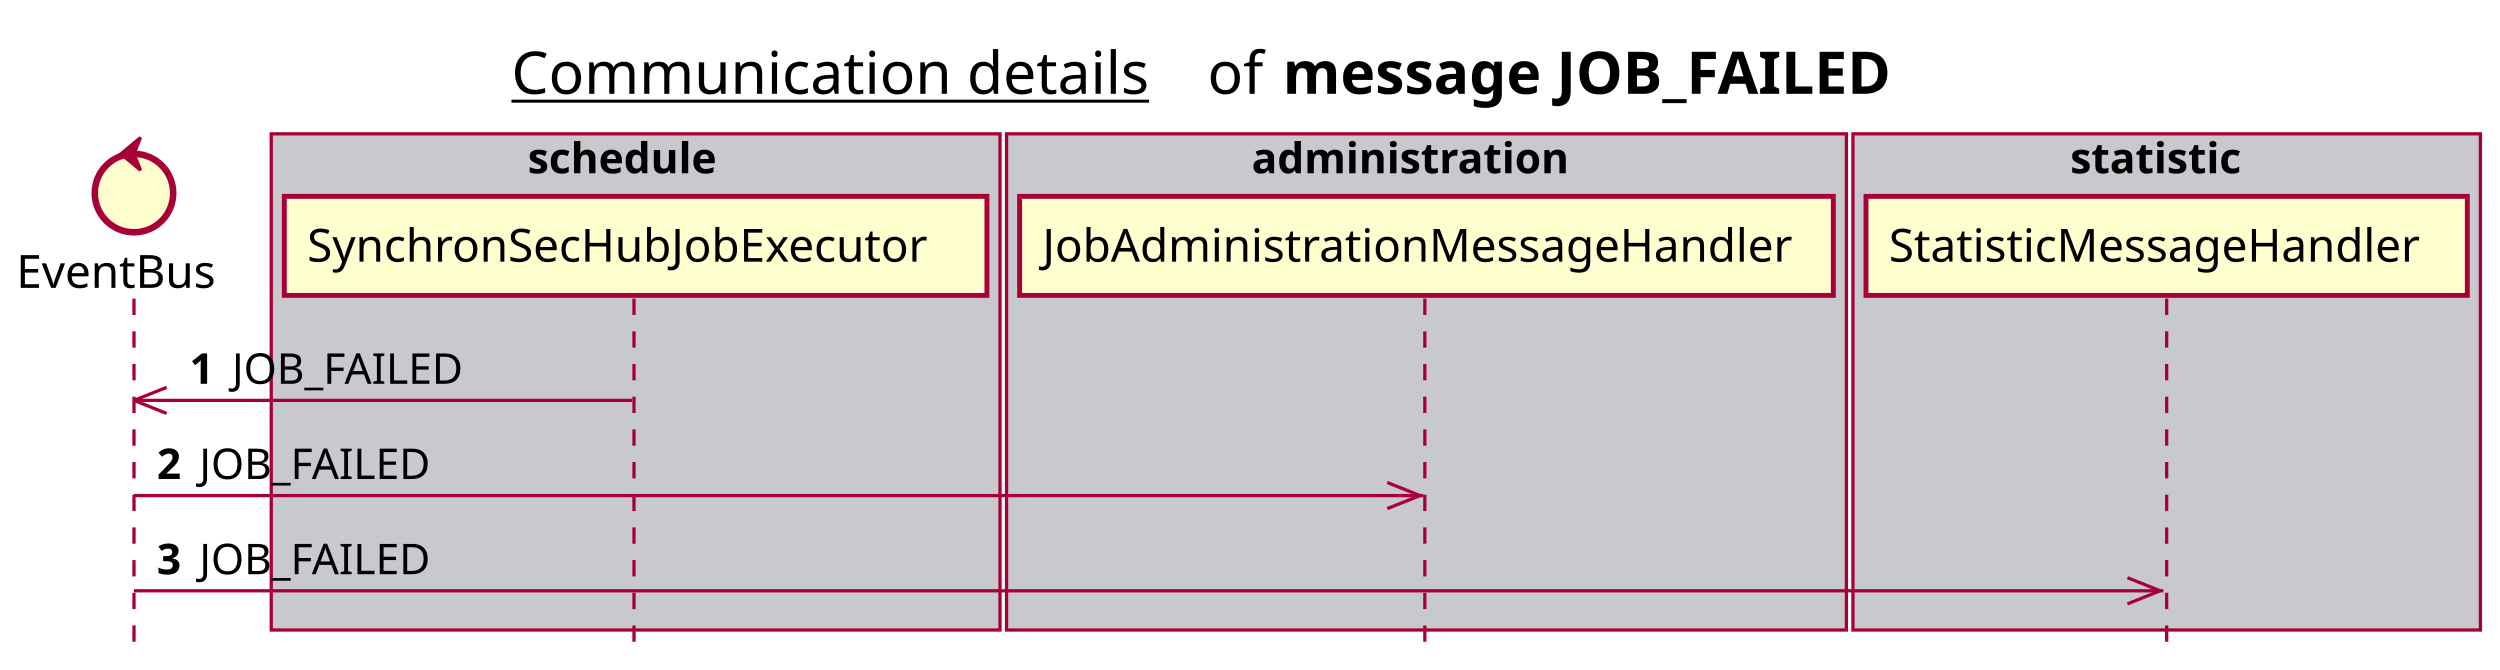
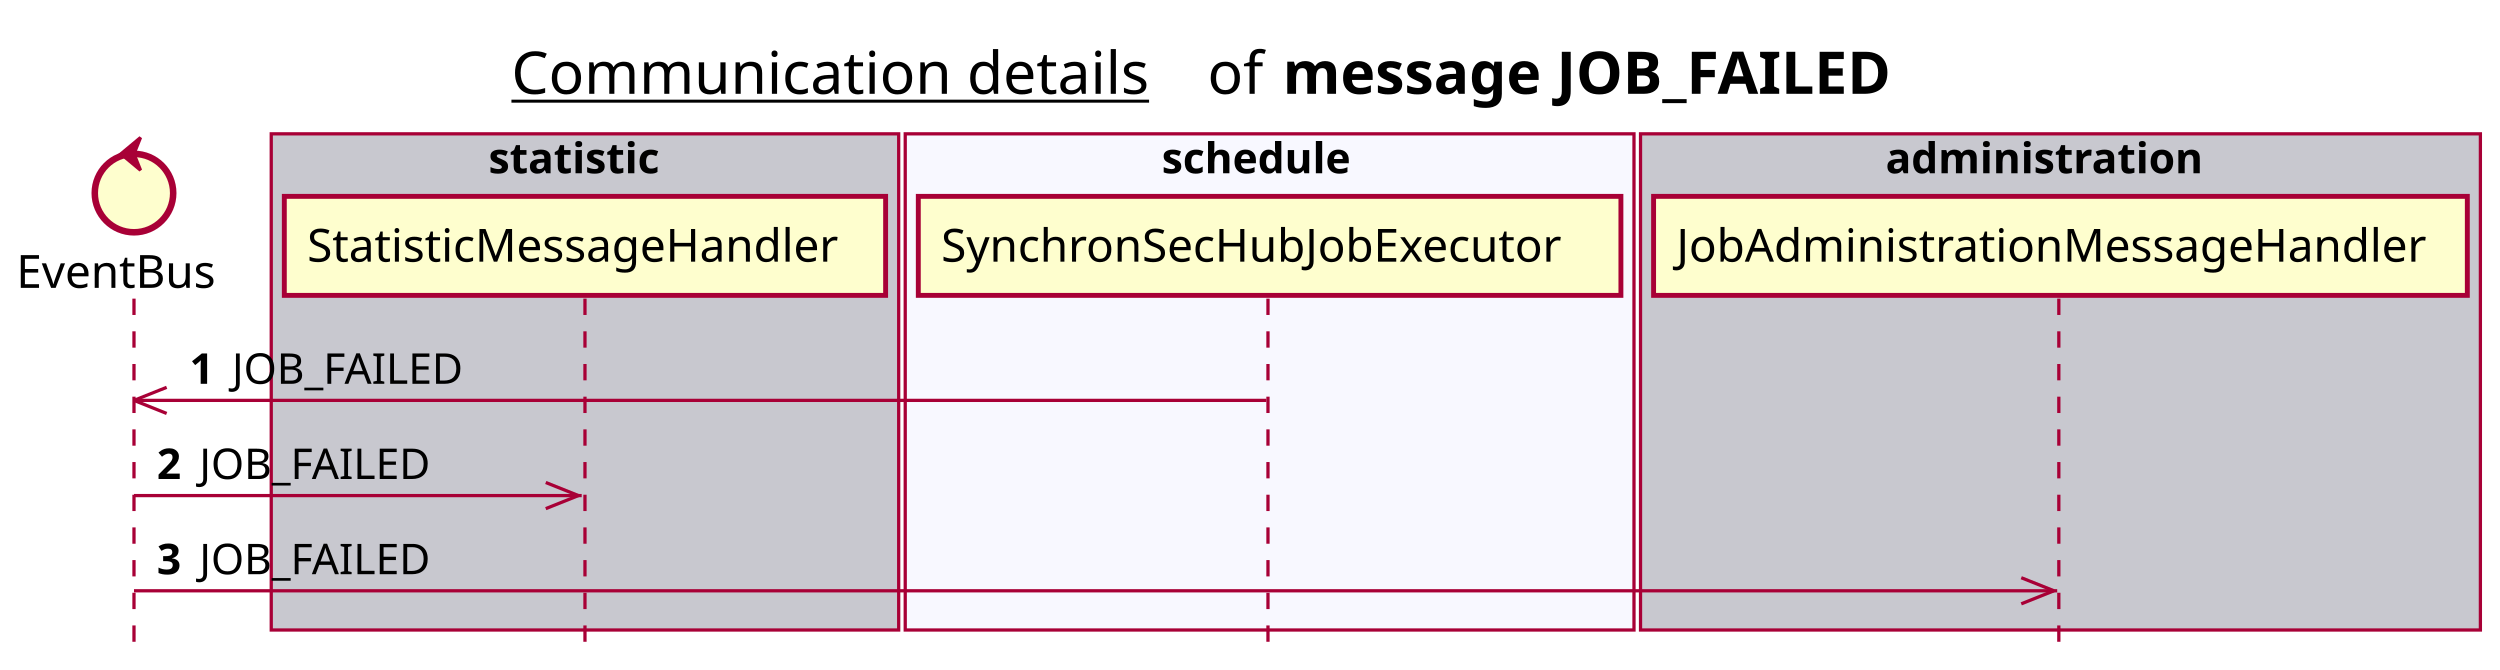
<svg xmlns="http://www.w3.org/2000/svg" contentScriptType="application/ecmascript" contentStyleType="text/css" height="205px" preserveAspectRatio="none" style="width:765px;height:205px;background:#FFFFFF;" version="1.1" viewBox="0 0 765 205" width="765px" zoomAndPan="magnify">
  <defs />
  <g>
    <text fill="#000000" font-family="sans-serif" font-size="18" lengthAdjust="spacing" text-decoration="underline" textLength="201" x="156.5" y="28.708">Communication details</text>
    <text fill="#000000" font-family="sans-serif" font-size="18" lengthAdjust="spacing" textLength="17" x="369.5" y="28.708">of</text>
    <text fill="#000000" font-family="sans-serif" font-size="18" font-weight="bold" lengthAdjust="spacing" textLength="211" x="392.5" y="28.708">message JOB_FAILED</text>
-     <rect fill="#C8C8CF" height="151.828" style="stroke:#A80036;stroke-width:1.0;" width="223" x="83" y="40.953" />
-     <text fill="#000000" font-family="sans-serif" font-size="13" font-weight="bold" lengthAdjust="spacing" textLength="66" x="161.5" y="53.02">schedule</text>
-     <rect fill="#C8C8CF" height="151.828" style="stroke:#A80036;stroke-width:1.0;" width="257" x="308" y="40.953" />
-     <text fill="#000000" font-family="sans-serif" font-size="13" font-weight="bold" lengthAdjust="spacing" textLength="107" x="383" y="53.02">administration</text>
-     <rect fill="#C8C8CF" height="151.828" style="stroke:#A80036;stroke-width:1.0;" width="192" x="567" y="40.953" />
-     <text fill="#000000" font-family="sans-serif" font-size="13" font-weight="bold" lengthAdjust="spacing" textLength="59" x="633.5" y="53.02">statistic</text>
+     <rect fill="#C8C8CF" height="151.828" style="stroke:#A80036;stroke-width:1.0;" width="192" x="83" y="40.953" />
+     <text fill="#000000" font-family="sans-serif" font-size="13" font-weight="bold" lengthAdjust="spacing" textLength="59" x="149.5" y="53.02">statistic</text>
+     <rect fill="#F8F8FF" height="151.828" style="stroke:#A80036;stroke-width:1.0;" width="223" x="277" y="40.953" />
+     <text fill="#000000" font-family="sans-serif" font-size="13" font-weight="bold" lengthAdjust="spacing" textLength="66" x="355.5" y="53.02">schedule</text>
+     <rect fill="#C8C8CF" height="151.828" style="stroke:#A80036;stroke-width:1.0;" width="257" x="502" y="40.953" />
+     <text fill="#000000" font-family="sans-serif" font-size="13" font-weight="bold" lengthAdjust="spacing" textLength="107" x="577" y="53.02">administration</text>
    <line style="stroke:#A80036;stroke-width:1.0;stroke-dasharray:5.0,5.0;" x1="41" x2="41" y1="91.383" y2="198.781" />
-     <line style="stroke:#A80036;stroke-width:1.0;stroke-dasharray:5.0,5.0;" x1="194" x2="194" y1="91.383" y2="198.781" />
-     <line style="stroke:#A80036;stroke-width:1.0;stroke-dasharray:5.0,5.0;" x1="436" x2="436" y1="91.383" y2="198.781" />
-     <line style="stroke:#A80036;stroke-width:1.0;stroke-dasharray:5.0,5.0;" x1="663" x2="663" y1="91.383" y2="198.781" />
+     <line style="stroke:#A80036;stroke-width:1.0;stroke-dasharray:5.0,5.0;" x1="179" x2="179" y1="91.383" y2="198.781" />
+     <line style="stroke:#A80036;stroke-width:1.0;stroke-dasharray:5.0,5.0;" x1="388" x2="388" y1="91.383" y2="198.781" />
+     <line style="stroke:#A80036;stroke-width:1.0;stroke-dasharray:5.0,5.0;" x1="630" x2="630" y1="91.383" y2="198.781" />
    <text fill="#000000" font-family="sans-serif" font-size="14" lengthAdjust="spacing" textLength="66" x="5" y="88.081">EventBus</text>
    <ellipse cx="41" cy="59.086" fill="#FEFECE" rx="12" ry="12" style="stroke:#A80036;stroke-width:2.0;" />
    <polygon fill="#A80036" points="37,47.086,43,42.086,41,47.086,43,52.086,37,47.086" style="stroke:#A80036;stroke-width:1.0;" />
-     <rect fill="#FEFECE" height="30.297" style="stroke:#A80036;stroke-width:1.5;" width="215" x="87" y="60.086" />
-     <text fill="#000000" font-family="sans-serif" font-size="14" lengthAdjust="spacing" textLength="201" x="94" y="80.081">SynchronSecHubJobExecutor</text>
-     <rect fill="#FEFECE" height="30.297" style="stroke:#A80036;stroke-width:1.5;" width="249" x="312" y="60.086" />
-     <text fill="#000000" font-family="sans-serif" font-size="14" lengthAdjust="spacing" textLength="235" x="319" y="80.081">JobAdministrationMessageHandler</text>
-     <rect fill="#FEFECE" height="30.297" style="stroke:#A80036;stroke-width:1.5;" width="184" x="571" y="60.086" />
-     <text fill="#000000" font-family="sans-serif" font-size="14" lengthAdjust="spacing" textLength="170" x="578" y="80.081">StatisticMessageHandler</text>
+     <rect fill="#FEFECE" height="30.297" style="stroke:#A80036;stroke-width:1.5;" width="184" x="87" y="60.086" />
+     <text fill="#000000" font-family="sans-serif" font-size="14" lengthAdjust="spacing" textLength="170" x="94" y="80.081">StatisticMessageHandler</text>
+     <rect fill="#FEFECE" height="30.297" style="stroke:#A80036;stroke-width:1.5;" width="215" x="281" y="60.086" />
+     <text fill="#000000" font-family="sans-serif" font-size="14" lengthAdjust="spacing" textLength="201" x="288" y="80.081">SynchronSecHubJobExecutor</text>
+     <rect fill="#FEFECE" height="30.297" style="stroke:#A80036;stroke-width:1.5;" width="249" x="506" y="60.086" />
+     <text fill="#000000" font-family="sans-serif" font-size="14" lengthAdjust="spacing" textLength="235" x="513" y="80.081">JobAdministrationMessageHandler</text>
    <line style="stroke:#A80036;stroke-width:1.0;" x1="41" x2="51" y1="122.516" y2="118.516" />
    <line style="stroke:#A80036;stroke-width:1.0;" x1="41" x2="51" y1="122.516" y2="126.516" />
-     <line style="stroke:#A80036;stroke-width:1.0;" x1="41" x2="193.5" y1="122.516" y2="122.516" />
+     <line style="stroke:#A80036;stroke-width:1.0;" x1="41" x2="387.5" y1="122.516" y2="122.516" />
    <text fill="#000000" font-family="sans-serif" font-size="13" font-weight="bold" lengthAdjust="spacing" textLength="9" x="58" y="117.45">1</text>
    <text fill="#000000" font-family="sans-serif" font-size="13" lengthAdjust="spacing" textLength="73" x="71" y="117.45">JOB_FAILED</text>
-     <line style="stroke:#A80036;stroke-width:1.0;" x1="434.5" x2="424.5" y1="151.648" y2="147.648" />
-     <line style="stroke:#A80036;stroke-width:1.0;" x1="434.5" x2="424.5" y1="151.648" y2="155.648" />
-     <line style="stroke:#A80036;stroke-width:1.0;" x1="41" x2="435.5" y1="151.648" y2="151.648" />
+     <line style="stroke:#A80036;stroke-width:1.0;" x1="177" x2="167" y1="151.648" y2="147.648" />
+     <line style="stroke:#A80036;stroke-width:1.0;" x1="177" x2="167" y1="151.648" y2="155.648" />
+     <line style="stroke:#A80036;stroke-width:1.0;" x1="41" x2="178" y1="151.648" y2="151.648" />
    <text fill="#000000" font-family="sans-serif" font-size="13" font-weight="bold" lengthAdjust="spacing" textLength="9" x="48" y="146.583">2</text>
    <text fill="#000000" font-family="sans-serif" font-size="13" lengthAdjust="spacing" textLength="73" x="61" y="146.583">JOB_FAILED</text>
-     <line style="stroke:#A80036;stroke-width:1.0;" x1="661" x2="651" y1="180.781" y2="176.781" />
-     <line style="stroke:#A80036;stroke-width:1.0;" x1="661" x2="651" y1="180.781" y2="184.781" />
-     <line style="stroke:#A80036;stroke-width:1.0;" x1="41" x2="662" y1="180.781" y2="180.781" />
+     <line style="stroke:#A80036;stroke-width:1.0;" x1="628.5" x2="618.5" y1="180.781" y2="176.781" />
+     <line style="stroke:#A80036;stroke-width:1.0;" x1="628.5" x2="618.5" y1="180.781" y2="184.781" />
+     <line style="stroke:#A80036;stroke-width:1.0;" x1="41" x2="629.5" y1="180.781" y2="180.781" />
    <text fill="#000000" font-family="sans-serif" font-size="13" font-weight="bold" lengthAdjust="spacing" textLength="9" x="48" y="175.715">3</text>
    <text fill="#000000" font-family="sans-serif" font-size="13" lengthAdjust="spacing" textLength="73" x="61" y="175.715">JOB_FAILED</text>
  </g>
</svg>
